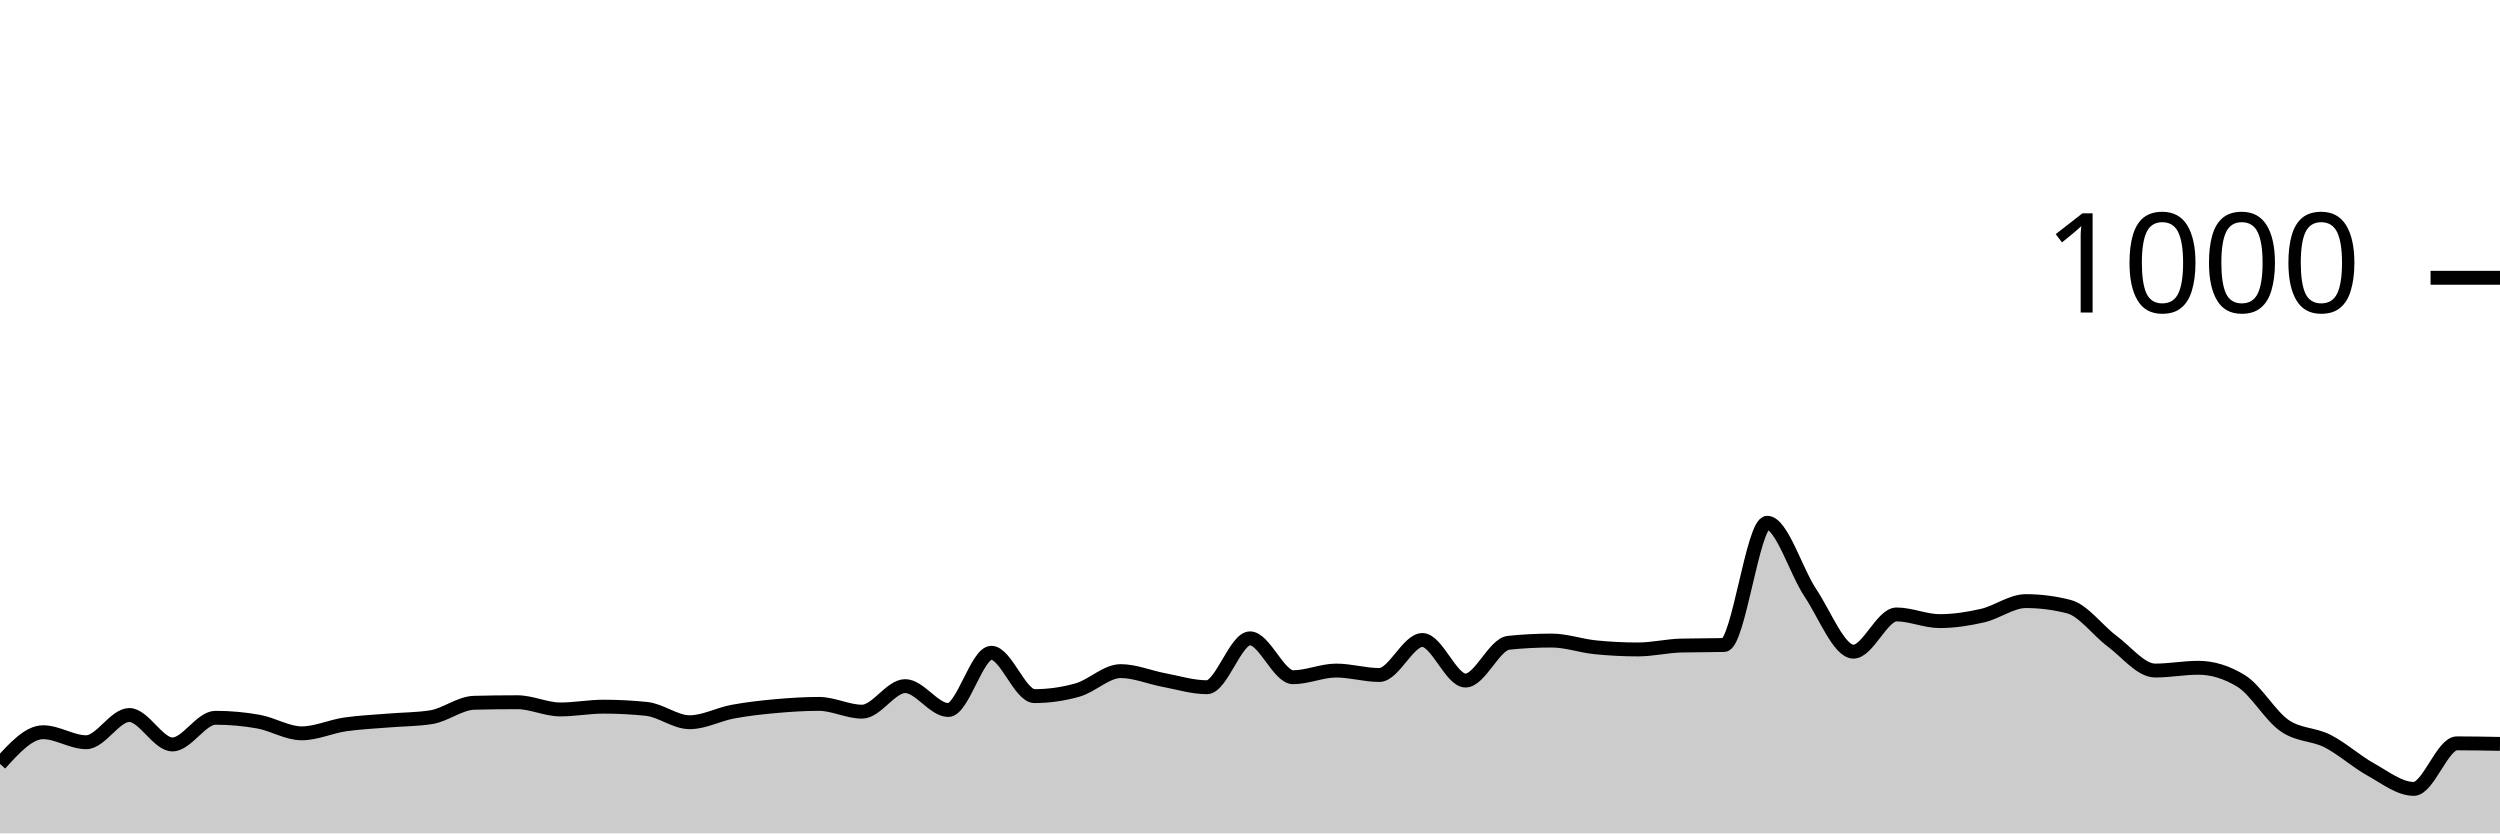
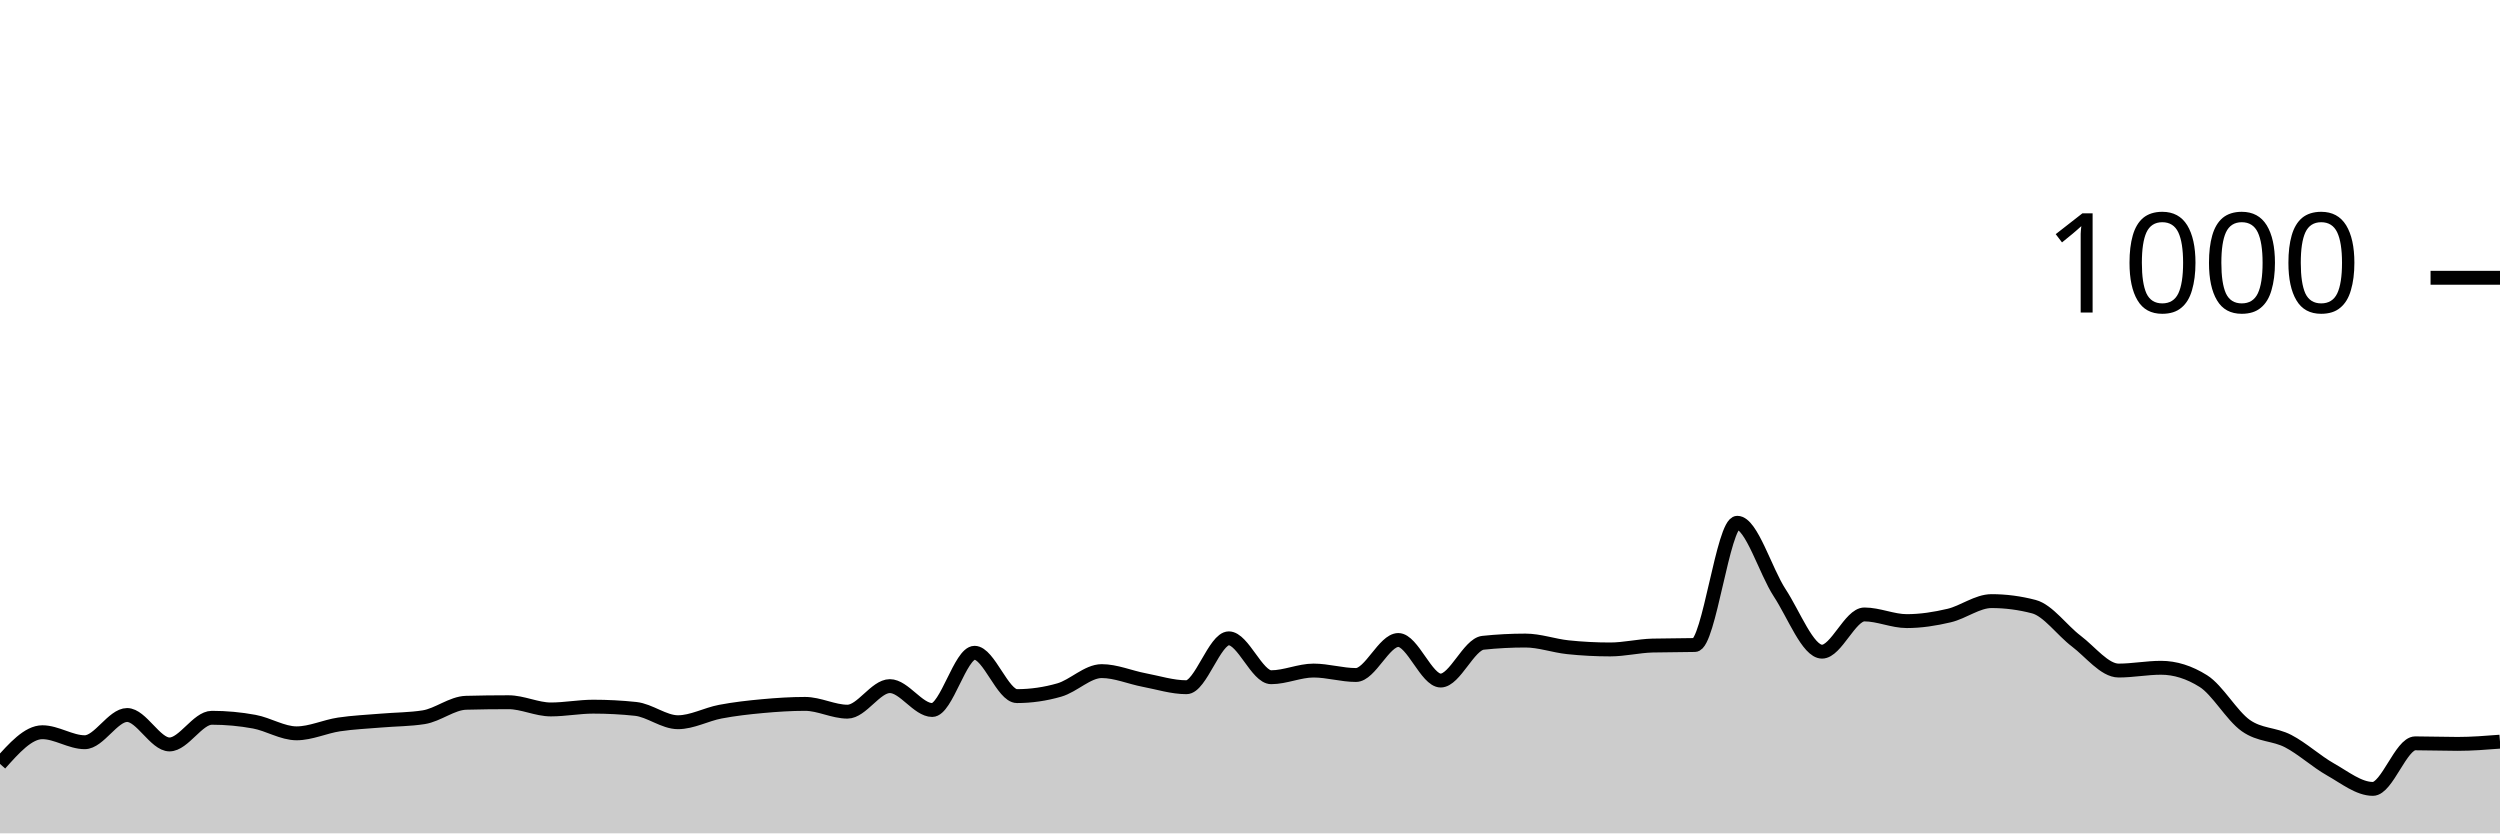
<svg xmlns="http://www.w3.org/2000/svg" viewBox="0 0 180 60">
  <g transform="translate(0,20)">
-     <path class="area" fill="rgba(0, 0, 0, 0.2)" d="M0,35C1.034,33.86,2.069,32.72,3.103,32.72C4.138,32.72,5.172,33.44,6.207,33.44C7.241,33.44,8.276,31.48,9.31,31.48C10.345,31.48,11.379,33.6,12.414,33.6C13.448,33.6,14.483,31.68,15.517,31.68C16.552,31.68,17.586,31.773,18.621,31.96C19.655,32.147,20.69,32.8,21.724,32.8C22.759,32.8,23.793,32.313,24.828,32.16C25.862,32.007,26.897,31.967,27.931,31.88C28.966,31.793,30,31.8,31.034,31.64C32.069,31.48,33.103,30.627,34.138,30.6C35.172,30.573,36.207,30.56,37.241,30.56C38.276,30.56,39.31,31.08,40.345,31.08C41.379,31.08,42.414,30.88,43.448,30.88C44.483,30.88,45.517,30.933,46.552,31.04C47.586,31.147,48.621,32,49.655,32C50.69,32,51.724,31.433,52.759,31.24C53.793,31.047,54.828,30.933,55.862,30.84C56.897,30.747,57.931,30.68,58.966,30.68C60,30.68,61.034,31.24,62.069,31.24C63.103,31.24,64.138,29.4,65.172,29.4C66.207,29.4,67.241,31.12,68.276,31.12C69.31,31.12,70.345,27,71.379,27C72.414,27,73.448,30.12,74.483,30.12C75.517,30.12,76.552,29.973,77.586,29.68C78.621,29.387,79.655,28.32,80.69,28.32C81.724,28.32,82.759,28.767,83.793,28.96C84.828,29.153,85.862,29.48,86.897,29.48C87.931,29.48,88.966,25.96,90,25.96C91.034,25.96,92.069,28.76,93.103,28.76C94.138,28.76,95.172,28.28,96.207,28.28C97.241,28.28,98.276,28.6,99.31,28.6C100.345,28.6,101.379,26.08,102.414,26.08C103.448,26.08,104.483,29,105.517,29C106.552,29,107.586,26.387,108.621,26.28C109.655,26.173,110.69,26.12,111.724,26.12C112.759,26.12,113.793,26.493,114.828,26.6C115.862,26.707,116.897,26.76,117.931,26.76C118.966,26.76,120,26.507,121.034,26.48C122.069,26.453,123.103,26.467,124.138,26.44C125.172,26.413,126.207,17.64,127.241,17.64C128.276,17.64,129.31,21.133,130.345,22.68C131.379,24.227,132.414,26.92,133.448,26.92C134.483,26.92,135.517,24.24,136.552,24.24C137.586,24.24,138.621,24.72,139.655,24.72C140.69,24.72,141.724,24.56,142.759,24.32C143.793,24.08,144.828,23.28,145.862,23.28C146.897,23.28,147.931,23.413,148.966,23.68C150,23.947,151.034,25.393,152.069,26.16C153.103,26.927,154.138,28.28,155.172,28.28C156.207,28.28,157.241,28.08,158.276,28.08C159.31,28.08,160.345,28.4,161.379,29.04C162.414,29.68,163.448,31.52,164.483,32.24C165.517,32.96,166.552,32.833,167.586,33.36C168.621,33.887,169.655,34.827,170.69,35.4C171.724,35.973,172.759,36.8,173.793,36.8C174.828,36.8,175.862,33.52,176.897,33.52C177.931,33.52,178.966,33.54,180,33.56L180,40C178.966,40,177.931,40,176.897,40C175.862,40,174.828,40,173.793,40C172.759,40,171.724,40,170.69,40C169.655,40,168.621,40,167.586,40C166.552,40,165.517,40,164.483,40C163.448,40,162.414,40,161.379,40C160.345,40,159.31,40,158.276,40C157.241,40,156.207,40,155.172,40C154.138,40,153.103,40,152.069,40C151.034,40,150,40,148.966,40C147.931,40,146.897,40,145.862,40C144.828,40,143.793,40,142.759,40C141.724,40,140.69,40,139.655,40C138.621,40,137.586,40,136.552,40C135.517,40,134.483,40,133.448,40C132.414,40,131.379,40,130.345,40C129.31,40,128.276,40,127.241,40C126.207,40,125.172,40,124.138,40C123.103,40,122.069,40,121.034,40C120,40,118.966,40,117.931,40C116.897,40,115.862,40,114.828,40C113.793,40,112.759,40,111.724,40C110.69,40,109.655,40,108.621,40C107.586,40,106.552,40,105.517,40C104.483,40,103.448,40,102.414,40C101.379,40,100.345,40,99.31,40C98.276,40,97.241,40,96.207,40C95.172,40,94.138,40,93.103,40C92.069,40,91.034,40,90,40C88.966,40,87.931,40,86.897,40C85.862,40,84.828,40,83.793,40C82.759,40,81.724,40,80.69,40C79.655,40,78.621,40,77.586,40C76.552,40,75.517,40,74.483,40C73.448,40,72.414,40,71.379,40C70.345,40,69.31,40,68.276,40C67.241,40,66.207,40,65.172,40C64.138,40,63.103,40,62.069,40C61.034,40,60,40,58.966,40C57.931,40,56.897,40,55.862,40C54.828,40,53.793,40,52.759,40C51.724,40,50.69,40,49.655,40C48.621,40,47.586,40,46.552,40C45.517,40,44.483,40,43.448,40C42.414,40,41.379,40,40.345,40C39.31,40,38.276,40,37.241,40C36.207,40,35.172,40,34.138,40C33.103,40,32.069,40,31.034,40C30,40,28.966,40,27.931,40C26.897,40,25.862,40,24.828,40C23.793,40,22.759,40,21.724,40C20.69,40,19.655,40,18.621,40C17.586,40,16.552,40,15.517,40C14.483,40,13.448,40,12.414,40C11.379,40,10.345,40,9.31,40C8.276,40,7.241,40,6.207,40C5.172,40,4.138,40,3.103,40C2.069,40,1.034,40,0,40Z" />
-     <path class="line" stroke="black" fill="none" d="M0,35C1.034,33.86,2.069,32.72,3.103,32.72C4.138,32.72,5.172,33.44,6.207,33.44C7.241,33.44,8.276,31.48,9.31,31.48C10.345,31.48,11.379,33.6,12.414,33.6C13.448,33.6,14.483,31.68,15.517,31.68C16.552,31.68,17.586,31.773,18.621,31.96C19.655,32.147,20.69,32.8,21.724,32.8C22.759,32.8,23.793,32.313,24.828,32.16C25.862,32.007,26.897,31.967,27.931,31.88C28.966,31.793,30,31.8,31.034,31.64C32.069,31.48,33.103,30.627,34.138,30.6C35.172,30.573,36.207,30.56,37.241,30.56C38.276,30.56,39.31,31.08,40.345,31.08C41.379,31.08,42.414,30.88,43.448,30.88C44.483,30.88,45.517,30.933,46.552,31.04C47.586,31.147,48.621,32,49.655,32C50.69,32,51.724,31.433,52.759,31.24C53.793,31.047,54.828,30.933,55.862,30.84C56.897,30.747,57.931,30.68,58.966,30.68C60,30.68,61.034,31.24,62.069,31.24C63.103,31.24,64.138,29.4,65.172,29.4C66.207,29.4,67.241,31.12,68.276,31.12C69.31,31.12,70.345,27,71.379,27C72.414,27,73.448,30.12,74.483,30.12C75.517,30.12,76.552,29.973,77.586,29.68C78.621,29.387,79.655,28.32,80.69,28.32C81.724,28.32,82.759,28.767,83.793,28.96C84.828,29.153,85.862,29.48,86.897,29.48C87.931,29.48,88.966,25.96,90,25.96C91.034,25.96,92.069,28.76,93.103,28.76C94.138,28.76,95.172,28.28,96.207,28.28C97.241,28.28,98.276,28.6,99.31,28.6C100.345,28.6,101.379,26.08,102.414,26.08C103.448,26.08,104.483,29,105.517,29C106.552,29,107.586,26.387,108.621,26.28C109.655,26.173,110.69,26.12,111.724,26.12C112.759,26.12,113.793,26.493,114.828,26.6C115.862,26.707,116.897,26.76,117.931,26.76C118.966,26.76,120,26.507,121.034,26.48C122.069,26.453,123.103,26.467,124.138,26.44C125.172,26.413,126.207,17.64,127.241,17.64C128.276,17.64,129.31,21.133,130.345,22.68C131.379,24.227,132.414,26.92,133.448,26.92C134.483,26.92,135.517,24.24,136.552,24.24C137.586,24.24,138.621,24.72,139.655,24.72C140.69,24.72,141.724,24.56,142.759,24.32C143.793,24.08,144.828,23.28,145.862,23.28C146.897,23.28,147.931,23.413,148.966,23.68C150,23.947,151.034,25.393,152.069,26.16C153.103,26.927,154.138,28.28,155.172,28.28C156.207,28.28,157.241,28.08,158.276,28.08C159.31,28.08,160.345,28.4,161.379,29.04C162.414,29.68,163.448,31.52,164.483,32.24C165.517,32.96,166.552,32.833,167.586,33.36C168.621,33.887,169.655,34.827,170.69,35.4C171.724,35.973,172.759,36.8,173.793,36.8C174.828,36.8,175.862,33.52,176.897,33.52C177.931,33.52,178.966,33.54,180,33.56" />
+     <path class="area" fill="rgba(0, 0, 0, 0.2)" d="M0,35C1.017,33.86,2.034,32.72,3.051,32.72C4.068,32.72,5.085,33.44,6.102,33.44C7.119,33.44,8.136,31.48,9.153,31.48C10.169,31.48,11.186,33.6,12.203,33.6C13.22,33.6,14.237,31.68,15.254,31.68C16.271,31.68,17.288,31.773,18.305,31.96C19.322,32.147,20.339,32.8,21.356,32.8C22.373,32.8,23.39,32.313,24.407,32.16C25.424,32.007,26.441,31.967,27.458,31.88C28.475,31.793,29.492,31.8,30.508,31.64C31.525,31.48,32.542,30.627,33.559,30.6C34.576,30.573,35.593,30.56,36.61,30.56C37.627,30.56,38.644,31.08,39.661,31.08C40.678,31.08,41.695,30.88,42.712,30.88C43.729,30.88,44.746,30.933,45.763,31.04C46.78,31.147,47.797,32,48.814,32C49.831,32,50.847,31.433,51.864,31.24C52.881,31.047,53.898,30.933,54.915,30.84C55.932,30.747,56.949,30.68,57.966,30.68C58.983,30.68,60,31.24,61.017,31.24C62.034,31.24,63.051,29.4,64.068,29.4C65.085,29.4,66.102,31.12,67.119,31.12C68.136,31.12,69.153,27,70.169,27C71.186,27,72.203,30.12,73.22,30.12C74.237,30.12,75.254,29.973,76.271,29.68C77.288,29.387,78.305,28.32,79.322,28.32C80.339,28.32,81.356,28.767,82.373,28.96C83.39,29.153,84.407,29.48,85.424,29.48C86.441,29.48,87.458,25.96,88.475,25.96C89.492,25.96,90.508,28.76,91.525,28.76C92.542,28.76,93.559,28.28,94.576,28.28C95.593,28.28,96.61,28.6,97.627,28.6C98.644,28.6,99.661,26.08,100.678,26.08C101.695,26.08,102.712,29,103.729,29C104.746,29,105.763,26.387,106.78,26.28C107.797,26.173,108.814,26.12,109.831,26.12C110.847,26.12,111.864,26.493,112.881,26.6C113.898,26.707,114.915,26.76,115.932,26.76C116.949,26.76,117.966,26.507,118.983,26.48C120,26.453,121.017,26.467,122.034,26.44C123.051,26.413,124.068,17.64,125.085,17.64C126.102,17.64,127.119,21.133,128.136,22.68C129.153,24.227,130.169,26.92,131.186,26.92C132.203,26.92,133.22,24.24,134.237,24.24C135.254,24.24,136.271,24.72,137.288,24.72C138.305,24.72,139.322,24.56,140.339,24.32C141.356,24.08,142.373,23.28,143.39,23.28C144.407,23.28,145.424,23.413,146.441,23.68C147.458,23.947,148.475,25.393,149.492,26.16C150.508,26.927,151.525,28.28,152.542,28.28C153.559,28.28,154.576,28.08,155.593,28.08C156.61,28.08,157.627,28.4,158.644,29.04C159.661,29.68,160.678,31.52,161.695,32.24C162.712,32.96,163.729,32.833,164.746,33.36C165.763,33.887,166.78,34.827,167.797,35.4C168.814,35.973,169.831,36.8,170.847,36.8C171.864,36.8,172.881,33.52,173.898,33.52C174.915,33.52,175.932,33.56,176.949,33.56C177.966,33.56,178.983,33.48,180,33.4L180,40C178.983,40,177.966,40,176.949,40C175.932,40,174.915,40,173.898,40C172.881,40,171.864,40,170.847,40C169.831,40,168.814,40,167.797,40C166.78,40,165.763,40,164.746,40C163.729,40,162.712,40,161.695,40C160.678,40,159.661,40,158.644,40C157.627,40,156.61,40,155.593,40C154.576,40,153.559,40,152.542,40C151.525,40,150.508,40,149.492,40C148.475,40,147.458,40,146.441,40C145.424,40,144.407,40,143.39,40C142.373,40,141.356,40,140.339,40C139.322,40,138.305,40,137.288,40C136.271,40,135.254,40,134.237,40C133.22,40,132.203,40,131.186,40C130.169,40,129.153,40,128.136,40C127.119,40,126.102,40,125.085,40C124.068,40,123.051,40,122.034,40C121.017,40,120,40,118.983,40C117.966,40,116.949,40,115.932,40C114.915,40,113.898,40,112.881,40C111.864,40,110.847,40,109.831,40C108.814,40,107.797,40,106.78,40C105.763,40,104.746,40,103.729,40C102.712,40,101.695,40,100.678,40C99.661,40,98.644,40,97.627,40C96.61,40,95.593,40,94.576,40C93.559,40,92.542,40,91.525,40C90.508,40,89.492,40,88.475,40C87.458,40,86.441,40,85.424,40C84.407,40,83.39,40,82.373,40C81.356,40,80.339,40,79.322,40C78.305,40,77.288,40,76.271,40C75.254,40,74.237,40,73.22,40C72.203,40,71.186,40,70.169,40C69.153,40,68.136,40,67.119,40C66.102,40,65.085,40,64.068,40C63.051,40,62.034,40,61.017,40C60,40,58.983,40,57.966,40C56.949,40,55.932,40,54.915,40C53.898,40,52.881,40,51.864,40C50.847,40,49.831,40,48.814,40C47.797,40,46.78,40,45.763,40C44.746,40,43.729,40,42.712,40C41.695,40,40.678,40,39.661,40C38.644,40,37.627,40,36.61,40C35.593,40,34.576,40,33.559,40C32.542,40,31.525,40,30.508,40C29.492,40,28.475,40,27.458,40C26.441,40,25.424,40,24.407,40C23.39,40,22.373,40,21.356,40C20.339,40,19.322,40,18.305,40C17.288,40,16.271,40,15.254,40C14.237,40,13.22,40,12.203,40C11.186,40,10.169,40,9.153,40C8.136,40,7.119,40,6.102,40C5.085,40,4.068,40,3.051,40C2.034,40,1.017,40,0,40Z" />
+     <path class="line" stroke="black" fill="none" d="M0,35C1.017,33.86,2.034,32.72,3.051,32.72C4.068,32.72,5.085,33.44,6.102,33.44C7.119,33.44,8.136,31.48,9.153,31.48C10.169,31.48,11.186,33.6,12.203,33.6C13.22,33.6,14.237,31.68,15.254,31.68C16.271,31.68,17.288,31.773,18.305,31.96C19.322,32.147,20.339,32.8,21.356,32.8C22.373,32.8,23.39,32.313,24.407,32.16C25.424,32.007,26.441,31.967,27.458,31.88C28.475,31.793,29.492,31.8,30.508,31.64C31.525,31.48,32.542,30.627,33.559,30.6C34.576,30.573,35.593,30.56,36.61,30.56C37.627,30.56,38.644,31.08,39.661,31.08C40.678,31.08,41.695,30.88,42.712,30.88C43.729,30.88,44.746,30.933,45.763,31.04C46.78,31.147,47.797,32,48.814,32C49.831,32,50.847,31.433,51.864,31.24C52.881,31.047,53.898,30.933,54.915,30.84C55.932,30.747,56.949,30.68,57.966,30.68C58.983,30.68,60,31.24,61.017,31.24C62.034,31.24,63.051,29.4,64.068,29.4C65.085,29.4,66.102,31.12,67.119,31.12C68.136,31.12,69.153,27,70.169,27C71.186,27,72.203,30.12,73.22,30.12C74.237,30.12,75.254,29.973,76.271,29.68C77.288,29.387,78.305,28.32,79.322,28.32C80.339,28.32,81.356,28.767,82.373,28.96C83.39,29.153,84.407,29.48,85.424,29.48C86.441,29.48,87.458,25.96,88.475,25.96C89.492,25.96,90.508,28.76,91.525,28.76C92.542,28.76,93.559,28.28,94.576,28.28C95.593,28.28,96.61,28.6,97.627,28.6C98.644,28.6,99.661,26.08,100.678,26.08C101.695,26.08,102.712,29,103.729,29C104.746,29,105.763,26.387,106.78,26.28C107.797,26.173,108.814,26.12,109.831,26.12C110.847,26.12,111.864,26.493,112.881,26.6C113.898,26.707,114.915,26.76,115.932,26.76C116.949,26.76,117.966,26.507,118.983,26.48C120,26.453,121.017,26.467,122.034,26.44C123.051,26.413,124.068,17.64,125.085,17.64C126.102,17.64,127.119,21.133,128.136,22.68C129.153,24.227,130.169,26.92,131.186,26.92C132.203,26.92,133.22,24.24,134.237,24.24C135.254,24.24,136.271,24.72,137.288,24.72C138.305,24.72,139.322,24.56,140.339,24.32C141.356,24.08,142.373,23.28,143.39,23.28C144.407,23.28,145.424,23.413,146.441,23.68C147.458,23.947,148.475,25.393,149.492,26.16C150.508,26.927,151.525,28.28,152.542,28.28C153.559,28.28,154.576,28.08,155.593,28.08C156.61,28.08,157.627,28.4,158.644,29.04C159.661,29.68,160.678,31.52,161.695,32.24C162.712,32.96,163.729,32.833,164.746,33.36C165.763,33.887,166.78,34.827,167.797,35.4C168.814,35.973,169.831,36.8,170.847,36.8C171.864,36.8,172.881,33.52,173.898,33.52C174.915,33.52,175.932,33.56,176.949,33.56C177.966,33.56,178.983,33.48,180,33.4" />
    <path class="axis-ceiling" stroke-width="1" stroke="black" fill="none" d="M175,0L180,0" />
    <text class="axis-ceiling-label" font-family="sans-serif" text-anchor="end" font-size="10px" x="170" y="2.5">1000</text>
  </g>
</svg>
